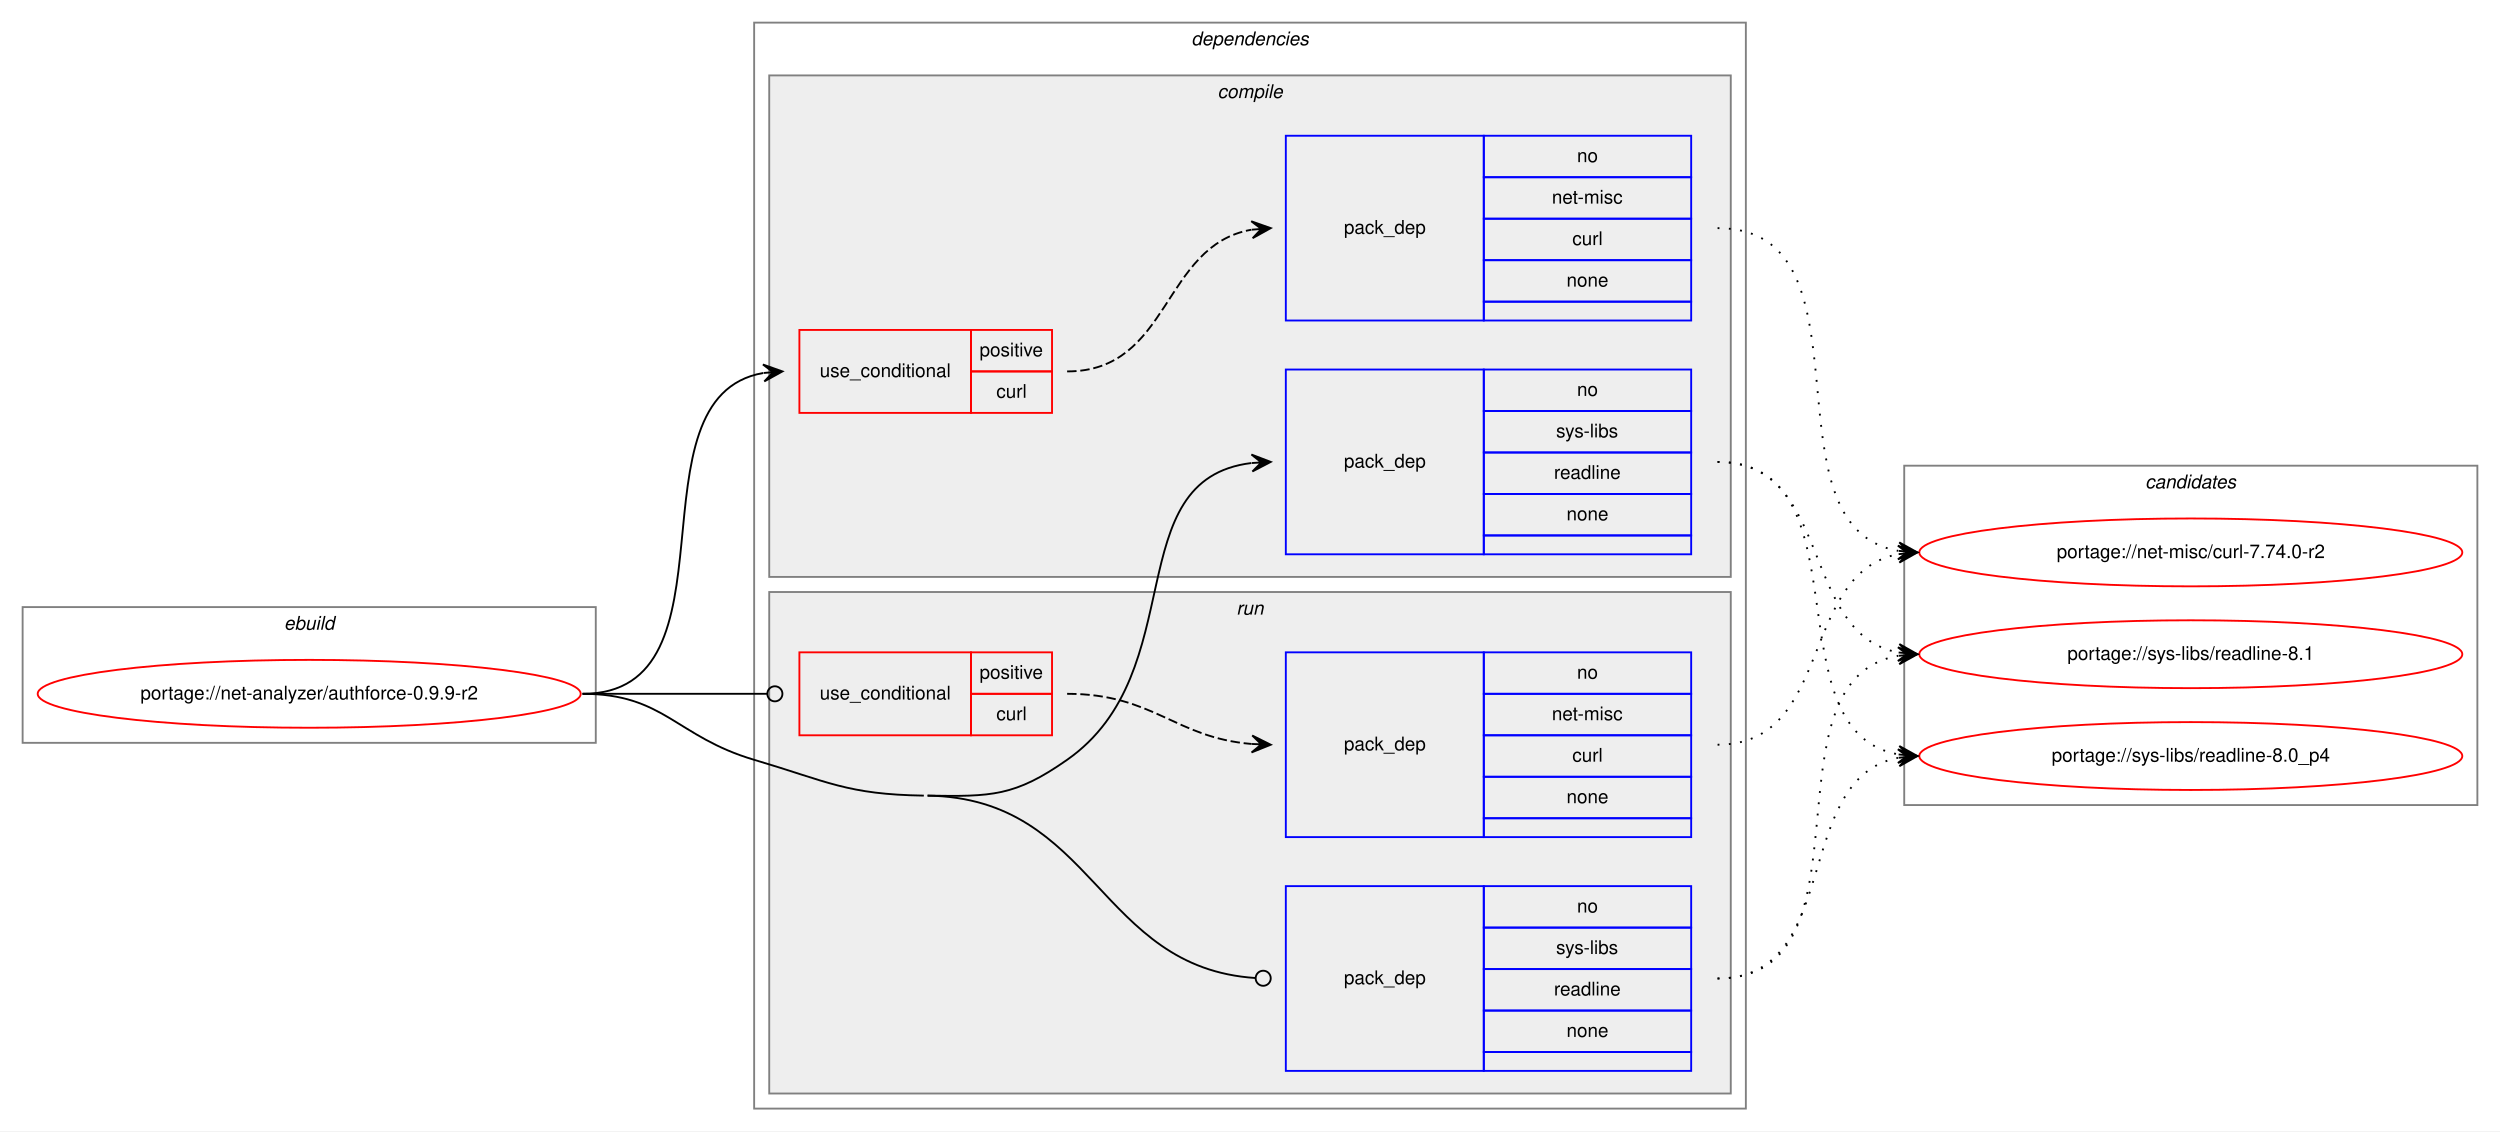
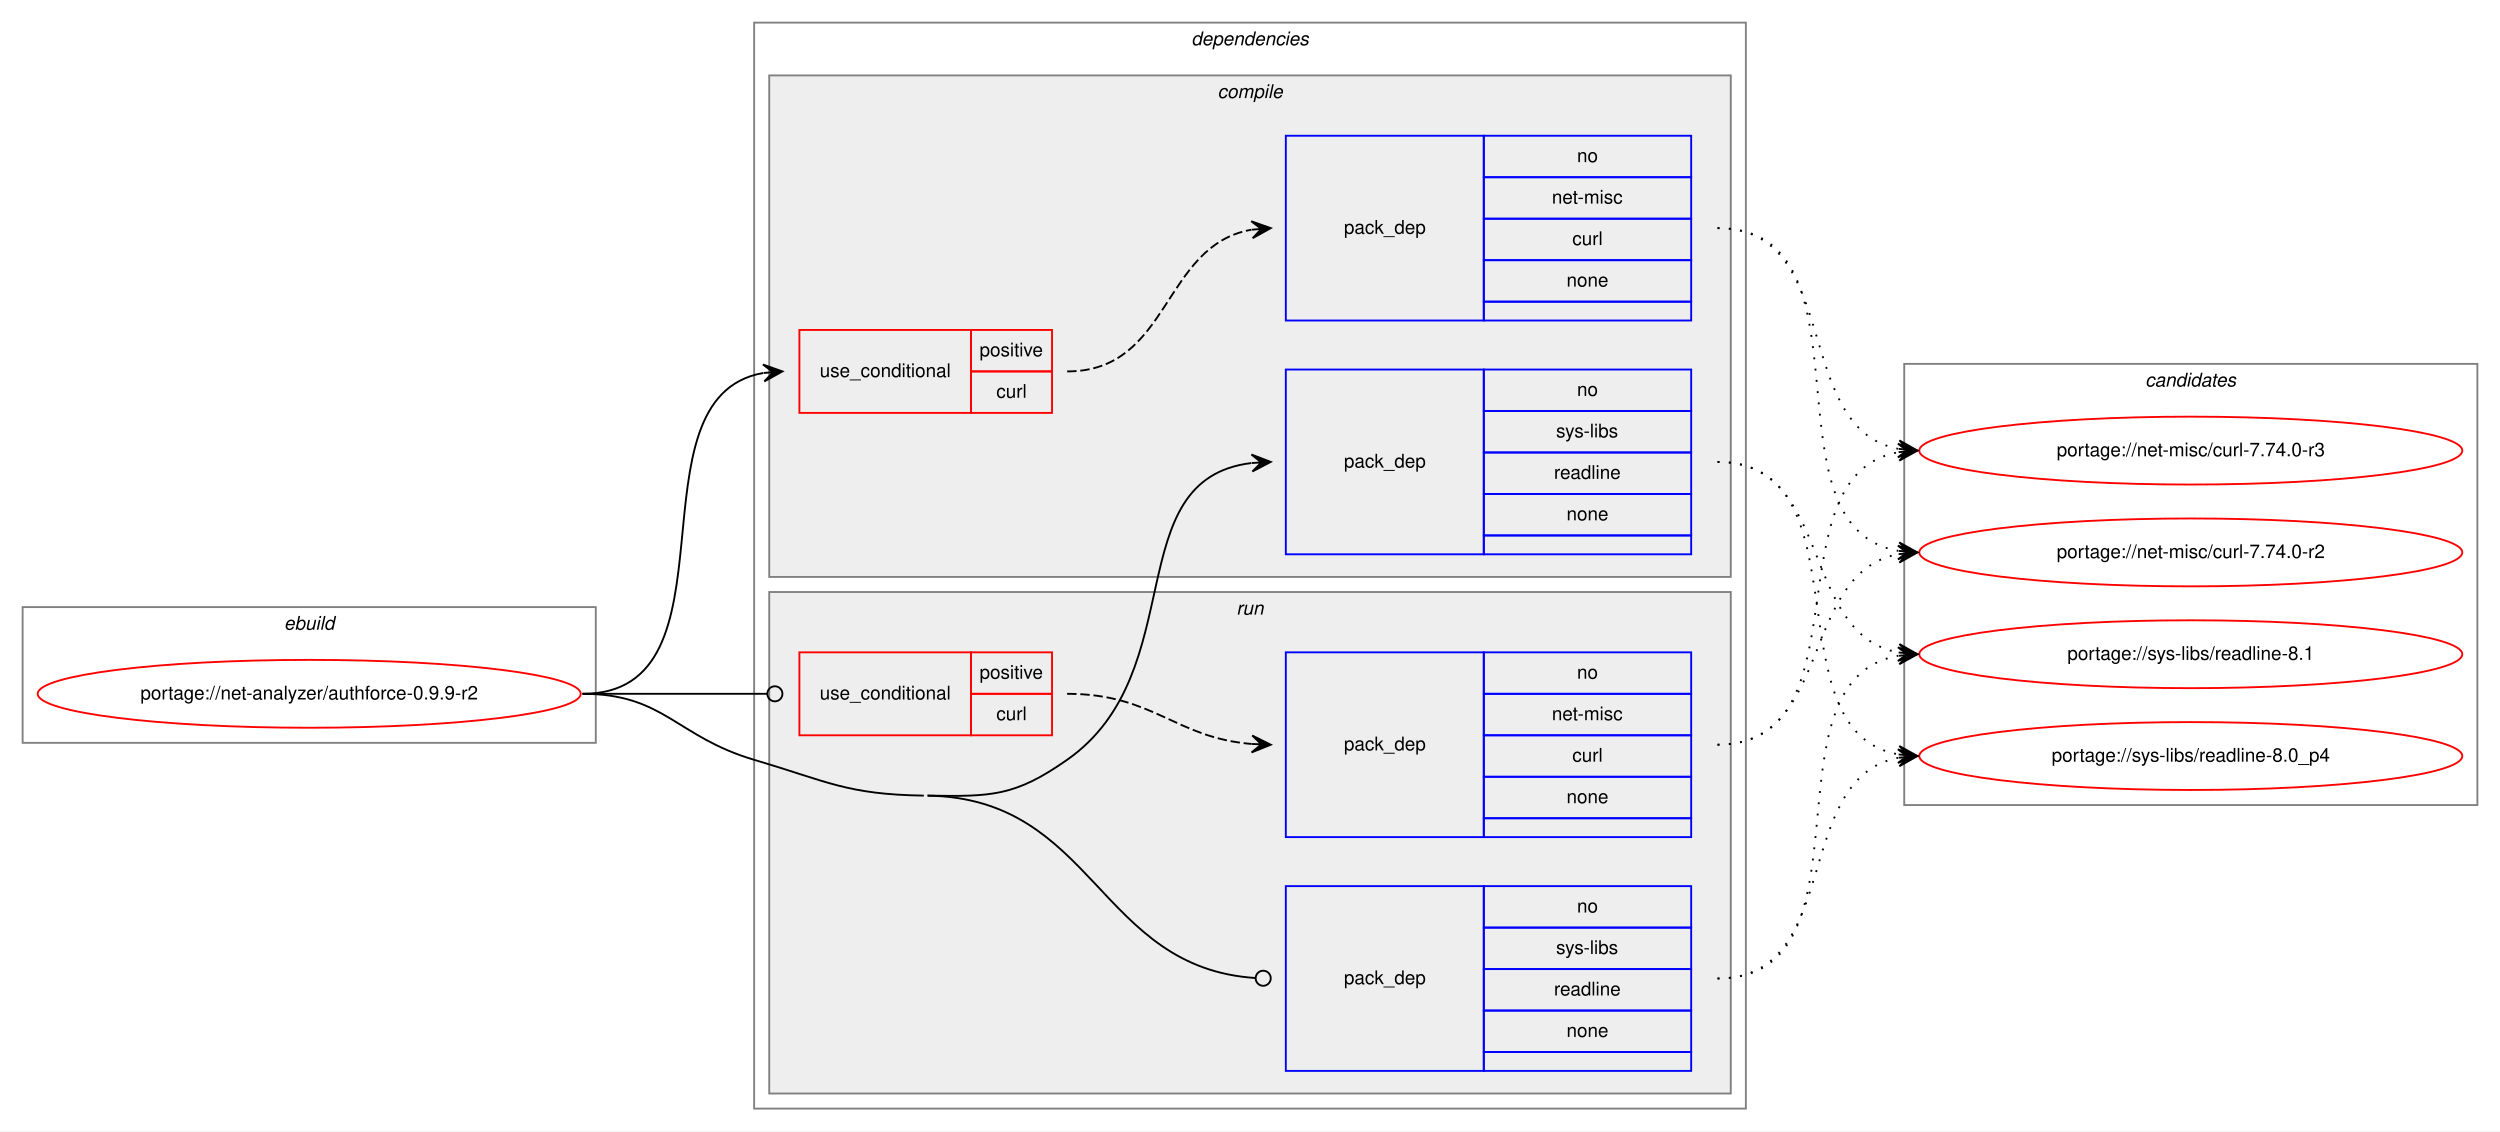
<svg xmlns="http://www.w3.org/2000/svg" xmlns:xlink="http://www.w3.org/1999/xlink" width="1326pt" height="600pt" viewBox="0.00 0.00 1326.00 600.00">
  <g id="graph0" class="graph" transform="scale(1 1) rotate(0) translate(4 596)">
    <polygon fill="white" stroke="transparent" points="-4,4 -4,-596 1322,-596 1322,4 -4,4" />
    <g id="clust1" class="cluster">
      <polygon fill="none" stroke="gray" points="8,-202 8,-274 312,-274 312,-202 8,-202" />
      <text text-anchor="start" x="146.66" y="-262" font-family="Helvetica,sans-Serif" font-style="italic" font-size="10.00">ebuild</text>
    </g>
    <g id="clust2" class="cluster">
      <polygon fill="none" stroke="gray" points="396,-8 396,-584 922,-584 922,-8 396,-8" />
      <text text-anchor="start" x="627.88" y="-572" font-family="Helvetica,sans-Serif" font-style="italic" font-size="10.00">dependencies</text>
    </g>
    <g id="clust3" class="cluster">
      <polygon fill="#eeeeee" stroke="gray" points="404,-290 404,-556 914,-556 914,-290 404,-290" />
      <text text-anchor="start" x="641.78" y="-544" font-family="Helvetica,sans-Serif" font-style="italic" font-size="10.00">compile</text>
    </g>
    <g id="clust8" class="cluster">
      <polygon fill="#eeeeee" stroke="gray" points="404,-16 404,-282 914,-282 914,-16 404,-16" />
      <text text-anchor="start" x="651.78" y="-270" font-family="Helvetica,sans-Serif" font-style="italic" font-size="10.00">run</text>
    </g>
    <g id="clust12" class="cluster">
-       <polygon fill="none" stroke="gray" points="1006,-169 1006,-349 1310,-349 1310,-169 1006,-169" />
-       <text text-anchor="start" x="1133.82" y="-337" font-family="Helvetica,sans-Serif" font-style="italic" font-size="10.00">candidates</text>
+       <polygon fill="none" stroke="gray" points="1006,-169 1006,-403 1310,-403 1310,-169 1006,-169" />
+       <text text-anchor="start" x="1133.82" y="-391" font-family="Helvetica,sans-Serif" font-style="italic" font-size="10.00">candidates</text>
    </g>
    <g id="node1" class="node">
      <g id="a_node1">
        <a xlink:href="../net-analyzer/authforce-0.9.9-r2.svg" xlink:title="portage://net-analyzer/authforce-0.9.9-r2">
          <ellipse fill="none" stroke="red" cx="160" cy="-228" rx="144" ry="18" />
          <text text-anchor="middle" x="160" y="-225" font-family="Helvetica,sans-Serif" font-size="10.00">portage://net-analyzer/authforce-0.9.9-r2</text>
        </a>
      </g>
    </g>
    <g id="node2" class="node">
      <polygon fill="none" stroke="red" points="420,-377 420,-421 511,-421 511,-377 420,-377" />
      <text text-anchor="start" x="430.77" y="-396" font-family="Helvetica,sans-Serif" font-size="10.00">use_conditional</text>
      <polygon fill="none" stroke="red" points="511,-399 511,-421 554,-421 554,-399 511,-399" />
      <text text-anchor="start" x="515.55" y="-407" font-family="Helvetica,sans-Serif" font-size="10.00">positive</text>
      <polygon fill="none" stroke="red" points="511,-377 511,-399 554,-399 554,-377 511,-377" />
      <text text-anchor="start" x="524.45" y="-385" font-family="Helvetica,sans-Serif" font-size="10.00">curl</text>
    </g>
    <g id="edge2" class="edge">
      <path fill="none" stroke="black" d="M305,-228C390.75,-228 327.28,-385.26 400.79,-398.16" />
      <polygon fill="black" stroke="black" points="411,-399 400.66,-402.67 406.02,-398.59 401.03,-398.18 401.03,-398.18 401.03,-398.18 406.02,-398.59 401.4,-393.7 411,-399 411,-399" />
    </g>
    <g id="node4" class="node">
      <polygon fill="none" stroke="blue" points="678,-302 678,-400 783,-400 783,-302 678,-302" />
      <text text-anchor="start" x="708.82" y="-348" font-family="Helvetica,sans-Serif" font-size="10.00">pack_dep</text>
      <polygon fill="none" stroke="blue" points="783,-378 783,-400 893,-400 893,-378 783,-378" />
      <text text-anchor="start" x="832.44" y="-386" font-family="Helvetica,sans-Serif" font-size="10.00">no</text>
      <polygon fill="none" stroke="blue" points="783,-356 783,-378 893,-378 893,-356 783,-356" />
      <text text-anchor="start" x="821.34" y="-364" font-family="Helvetica,sans-Serif" font-size="10.00">sys-libs</text>
      <polygon fill="none" stroke="blue" points="783,-334 783,-356 893,-356 893,-334 783,-334" />
      <text text-anchor="start" x="820.22" y="-342" font-family="Helvetica,sans-Serif" font-size="10.00">readline</text>
      <polygon fill="none" stroke="blue" points="783,-312 783,-334 893,-334 893,-312 783,-312" />
      <text text-anchor="start" x="826.88" y="-320" font-family="Helvetica,sans-Serif" font-size="10.00">none</text>
      <polygon fill="none" stroke="blue" points="783,-302 783,-312 893,-312 893,-302 783,-302" />
    </g>
    <g id="edge3" class="edge">
      <path fill="none" stroke="black" d="M488,-174C521.95,-173.46 534.19,-173.51 562,-193 628.66,-239.72 588.74,-341.73 659.75,-350.41" />
      <polygon fill="black" stroke="black" points="670,-351 659.76,-354.92 665.01,-350.71 660.02,-350.42 660.02,-350.42 660.02,-350.42 665.01,-350.71 660.28,-345.93 670,-351 670,-351" />
    </g>
    <g id="node5" class="node">
      <polygon fill="none" stroke="red" points="420,-206 420,-250 511,-250 511,-206 420,-206" />
      <text text-anchor="start" x="430.77" y="-225" font-family="Helvetica,sans-Serif" font-size="10.00">use_conditional</text>
      <polygon fill="none" stroke="red" points="511,-228 511,-250 554,-250 554,-228 511,-228" />
      <text text-anchor="start" x="515.55" y="-236" font-family="Helvetica,sans-Serif" font-size="10.00">positive</text>
      <polygon fill="none" stroke="red" points="511,-206 511,-228 554,-228 554,-206 511,-206" />
      <text text-anchor="start" x="524.45" y="-214" font-family="Helvetica,sans-Serif" font-size="10.00">curl</text>
    </g>
    <g id="edge5" class="edge">
      <path fill="none" stroke="black" d="M305,-228C349.26,-228 362.33,-228 402.82,-228" />
      <ellipse fill="none" stroke="black" cx="407" cy="-228" rx="4" ry="4" />
    </g>
    <g id="node7" class="node">
      <polygon fill="none" stroke="blue" points="678,-28 678,-126 783,-126 783,-28 678,-28" />
      <text text-anchor="start" x="708.82" y="-74" font-family="Helvetica,sans-Serif" font-size="10.00">pack_dep</text>
      <polygon fill="none" stroke="blue" points="783,-104 783,-126 893,-126 893,-104 783,-104" />
      <text text-anchor="start" x="832.44" y="-112" font-family="Helvetica,sans-Serif" font-size="10.00">no</text>
      <polygon fill="none" stroke="blue" points="783,-82 783,-104 893,-104 893,-82 783,-82" />
      <text text-anchor="start" x="821.34" y="-90" font-family="Helvetica,sans-Serif" font-size="10.00">sys-libs</text>
      <polygon fill="none" stroke="blue" points="783,-60 783,-82 893,-82 893,-60 783,-60" />
      <text text-anchor="start" x="820.22" y="-68" font-family="Helvetica,sans-Serif" font-size="10.00">readline</text>
      <polygon fill="none" stroke="blue" points="783,-38 783,-60 893,-60 893,-38 783,-38" />
      <text text-anchor="start" x="826.88" y="-46" font-family="Helvetica,sans-Serif" font-size="10.00">none</text>
      <polygon fill="none" stroke="blue" points="783,-28 783,-38 893,-38 893,-28 783,-28" />
    </g>
    <g id="edge6" class="edge">
      <path fill="none" stroke="black" d="M488,-174C576.87,-172.6 578.33,-82.7 661.93,-77.26" />
      <ellipse fill="none" stroke="black" cx="666" cy="-77.13" rx="4" ry="4" />
      <path fill="none" stroke="black" d="M305,-228C348.33,-228 354.45,-205.29 396,-193 435.2,-181.4 445.12,-174.64 486,-174" />
    </g>
    <g id="node3" class="node">
      <polygon fill="none" stroke="blue" points="678,-426 678,-524 783,-524 783,-426 678,-426" />
      <text text-anchor="start" x="708.82" y="-472" font-family="Helvetica,sans-Serif" font-size="10.00">pack_dep</text>
      <polygon fill="none" stroke="blue" points="783,-502 783,-524 893,-524 893,-502 783,-502" />
      <text text-anchor="start" x="832.44" y="-510" font-family="Helvetica,sans-Serif" font-size="10.00">no</text>
      <polygon fill="none" stroke="blue" points="783,-480 783,-502 893,-502 893,-480 783,-480" />
      <text text-anchor="start" x="819.11" y="-488" font-family="Helvetica,sans-Serif" font-size="10.00">net-misc</text>
      <polygon fill="none" stroke="blue" points="783,-458 783,-480 893,-480 893,-458 783,-458" />
      <text text-anchor="start" x="829.95" y="-466" font-family="Helvetica,sans-Serif" font-size="10.00">curl</text>
      <polygon fill="none" stroke="blue" points="783,-436 783,-458 893,-458 893,-436 783,-436" />
      <text text-anchor="start" x="826.88" y="-444" font-family="Helvetica,sans-Serif" font-size="10.00">none</text>
      <polygon fill="none" stroke="blue" points="783,-426 783,-436 893,-436 893,-426 783,-426" />
    </g>
    <g id="edge1" class="edge">
      <path fill="none" stroke="black" stroke-dasharray="5,2" d="M562,-399C617.03,-399 612.21,-465.8 659.76,-474.15" />
      <polygon fill="black" stroke="black" points="670,-475 659.66,-478.65 665.02,-474.58 660.03,-474.17 660.03,-474.17 660.03,-474.17 665.02,-474.58 660.41,-469.68 670,-475 670,-475" />
    </g>
    <g id="node8" class="node">
      <g id="a_node8">
+         <a xlink:href="../net-misc/curl-7.74.0-r3.svg" xlink:title="portage://net-misc/curl-7.74.0-r3">
+           <ellipse fill="none" stroke="red" cx="1158" cy="-357" rx="144" ry="18" />
+           <text text-anchor="middle" x="1158" y="-354" font-family="Helvetica,sans-Serif" font-size="10.00">portage://net-misc/curl-7.74.0-r3</text>
+         </a>
+       </g>
+     </g>
+     <g id="edge7" class="edge">
+       <path fill="none" stroke="black" stroke-dasharray="1,5" d="M907,-475C973.78,-475 945.9,-369.12 1002.7,-357.95" />
+       <polygon fill="black" stroke="black" points="1013,-357 1003.46,-362.4 1008.02,-357.46 1003.04,-357.92 1003.04,-357.92 1003.04,-357.92 1008.02,-357.46 1002.63,-353.44 1013,-357 1013,-357" />
+     </g>
+     <g id="node9" class="node">
+       <g id="a_node9">
        <a xlink:href="../net-misc/curl-7.74.0-r2.svg" xlink:title="portage://net-misc/curl-7.74.0-r2">
          <ellipse fill="none" stroke="red" cx="1158" cy="-303" rx="144" ry="18" />
          <text text-anchor="middle" x="1158" y="-300" font-family="Helvetica,sans-Serif" font-size="10.00">portage://net-misc/curl-7.74.0-r2</text>
        </a>
      </g>
    </g>
-     <g id="edge7" class="edge">
+     <g id="edge8" class="edge">
      <path fill="none" stroke="black" stroke-dasharray="1,5" d="M907,-475C993.11,-475 928.97,-316.82 1002.75,-303.84" />
      <polygon fill="black" stroke="black" points="1013,-303 1003.4,-308.31 1008.02,-303.41 1003.03,-303.82 1003.03,-303.82 1003.03,-303.82 1008.02,-303.41 1002.66,-299.34 1013,-303 1013,-303" />
    </g>
-     <g id="node9" class="node">
-       <g id="a_node9">
+     <g id="node10" class="node">
+       <g id="a_node10">
        <a xlink:href="../sys-libs/readline-8.1.svg" xlink:title="portage://sys-libs/readline-8.1">
          <ellipse fill="none" stroke="red" cx="1158" cy="-249" rx="144" ry="18" />
          <text text-anchor="middle" x="1158" y="-246" font-family="Helvetica,sans-Serif" font-size="10.00">portage://sys-libs/readline-8.1</text>
        </a>
      </g>
    </g>
-     <g id="edge8" class="edge">
+     <g id="edge9" class="edge">
      <path fill="none" stroke="black" stroke-dasharray="1,5" d="M907,-351C968.68,-351 950.14,-260.23 1002.73,-249.94" />
      <polygon fill="black" stroke="black" points="1013,-249 1003.45,-254.4 1008.02,-249.46 1003.04,-249.92 1003.04,-249.92 1003.04,-249.92 1008.02,-249.46 1002.63,-245.43 1013,-249 1013,-249" />
    </g>
-     <g id="node10" class="node">
-       <g id="a_node10">
+     <g id="node11" class="node">
+       <g id="a_node11">
        <a xlink:href="../sys-libs/readline-8.0_p4.svg" xlink:title="portage://sys-libs/readline-8.0_p4">
          <ellipse fill="none" stroke="red" cx="1158" cy="-195" rx="144" ry="18" />
          <text text-anchor="middle" x="1158" y="-192" font-family="Helvetica,sans-Serif" font-size="10.00">portage://sys-libs/readline-8.0_p4</text>
        </a>
      </g>
    </g>
-     <g id="edge9" class="edge">
+     <g id="edge10" class="edge">
      <path fill="none" stroke="black" stroke-dasharray="1,5" d="M907,-351C987.22,-351 934.2,-208.12 1002.98,-195.84" />
      <polygon fill="black" stroke="black" points="1013,-195 1003.41,-200.32 1008.02,-195.42 1003.03,-195.83 1003.03,-195.83 1003.03,-195.83 1008.02,-195.42 1002.66,-191.35 1013,-195 1013,-195" />
    </g>
    <g id="node6" class="node">
      <polygon fill="none" stroke="blue" points="678,-152 678,-250 783,-250 783,-152 678,-152" />
      <text text-anchor="start" x="708.82" y="-198" font-family="Helvetica,sans-Serif" font-size="10.00">pack_dep</text>
      <polygon fill="none" stroke="blue" points="783,-228 783,-250 893,-250 893,-228 783,-228" />
      <text text-anchor="start" x="832.44" y="-236" font-family="Helvetica,sans-Serif" font-size="10.00">no</text>
      <polygon fill="none" stroke="blue" points="783,-206 783,-228 893,-228 893,-206 783,-206" />
      <text text-anchor="start" x="819.11" y="-214" font-family="Helvetica,sans-Serif" font-size="10.00">net-misc</text>
      <polygon fill="none" stroke="blue" points="783,-184 783,-206 893,-206 893,-184 783,-184" />
      <text text-anchor="start" x="829.95" y="-192" font-family="Helvetica,sans-Serif" font-size="10.00">curl</text>
      <polygon fill="none" stroke="blue" points="783,-162 783,-184 893,-184 893,-162 783,-162" />
      <text text-anchor="start" x="826.88" y="-170" font-family="Helvetica,sans-Serif" font-size="10.00">none</text>
      <polygon fill="none" stroke="blue" points="783,-152 783,-162 893,-162 893,-152 783,-152" />
    </g>
    <g id="edge4" class="edge">
      <path fill="none" stroke="black" stroke-dasharray="5,2" d="M562,-228C607.9,-228 619,-204.76 659.88,-201.4" />
      <polygon fill="black" stroke="black" points="670,-201 660.19,-205.89 665,-201.2 660.01,-201.4 660.01,-201.4 660.01,-201.4 665,-201.2 659.83,-196.9 670,-201 670,-201" />
    </g>
-     <g id="edge10" class="edge">
+     <g id="edge11" class="edge">
+       <path fill="none" stroke="black" stroke-dasharray="1,5" d="M907,-201C987.22,-201 934.2,-343.88 1002.98,-356.16" />
+       <polygon fill="black" stroke="black" points="1013,-357 1002.66,-360.65 1008.02,-356.58 1003.03,-356.17 1003.03,-356.17 1003.03,-356.17 1008.02,-356.58 1003.41,-351.68 1013,-357 1013,-357" />
+     </g>
+     <g id="edge12" class="edge">
      <path fill="none" stroke="black" stroke-dasharray="1,5" d="M907,-201C968.68,-201 950.14,-291.77 1002.73,-302.06" />
      <polygon fill="black" stroke="black" points="1013,-303 1002.63,-306.57 1008.02,-302.54 1003.04,-302.08 1003.04,-302.08 1003.04,-302.08 1008.02,-302.54 1003.45,-297.6 1013,-303 1013,-303" />
    </g>
-     <g id="edge11" class="edge">
+     <g id="edge13" class="edge">
      <path fill="none" stroke="black" stroke-dasharray="1,5" d="M907,-77C993.11,-77 928.97,-235.18 1002.75,-248.16" />
      <polygon fill="black" stroke="black" points="1013,-249 1002.66,-252.66 1008.02,-248.59 1003.03,-248.18 1003.03,-248.18 1003.03,-248.18 1008.02,-248.59 1003.4,-243.69 1013,-249 1013,-249" />
    </g>
-     <g id="edge12" class="edge">
+     <g id="edge14" class="edge">
      <path fill="none" stroke="black" stroke-dasharray="1,5" d="M907,-77C973.78,-77 945.9,-182.88 1002.7,-194.05" />
      <polygon fill="black" stroke="black" points="1013,-195 1002.63,-198.56 1008.02,-194.54 1003.04,-194.08 1003.04,-194.08 1003.04,-194.08 1008.02,-194.54 1003.46,-189.6 1013,-195 1013,-195" />
    </g>
  </g>
</svg>
